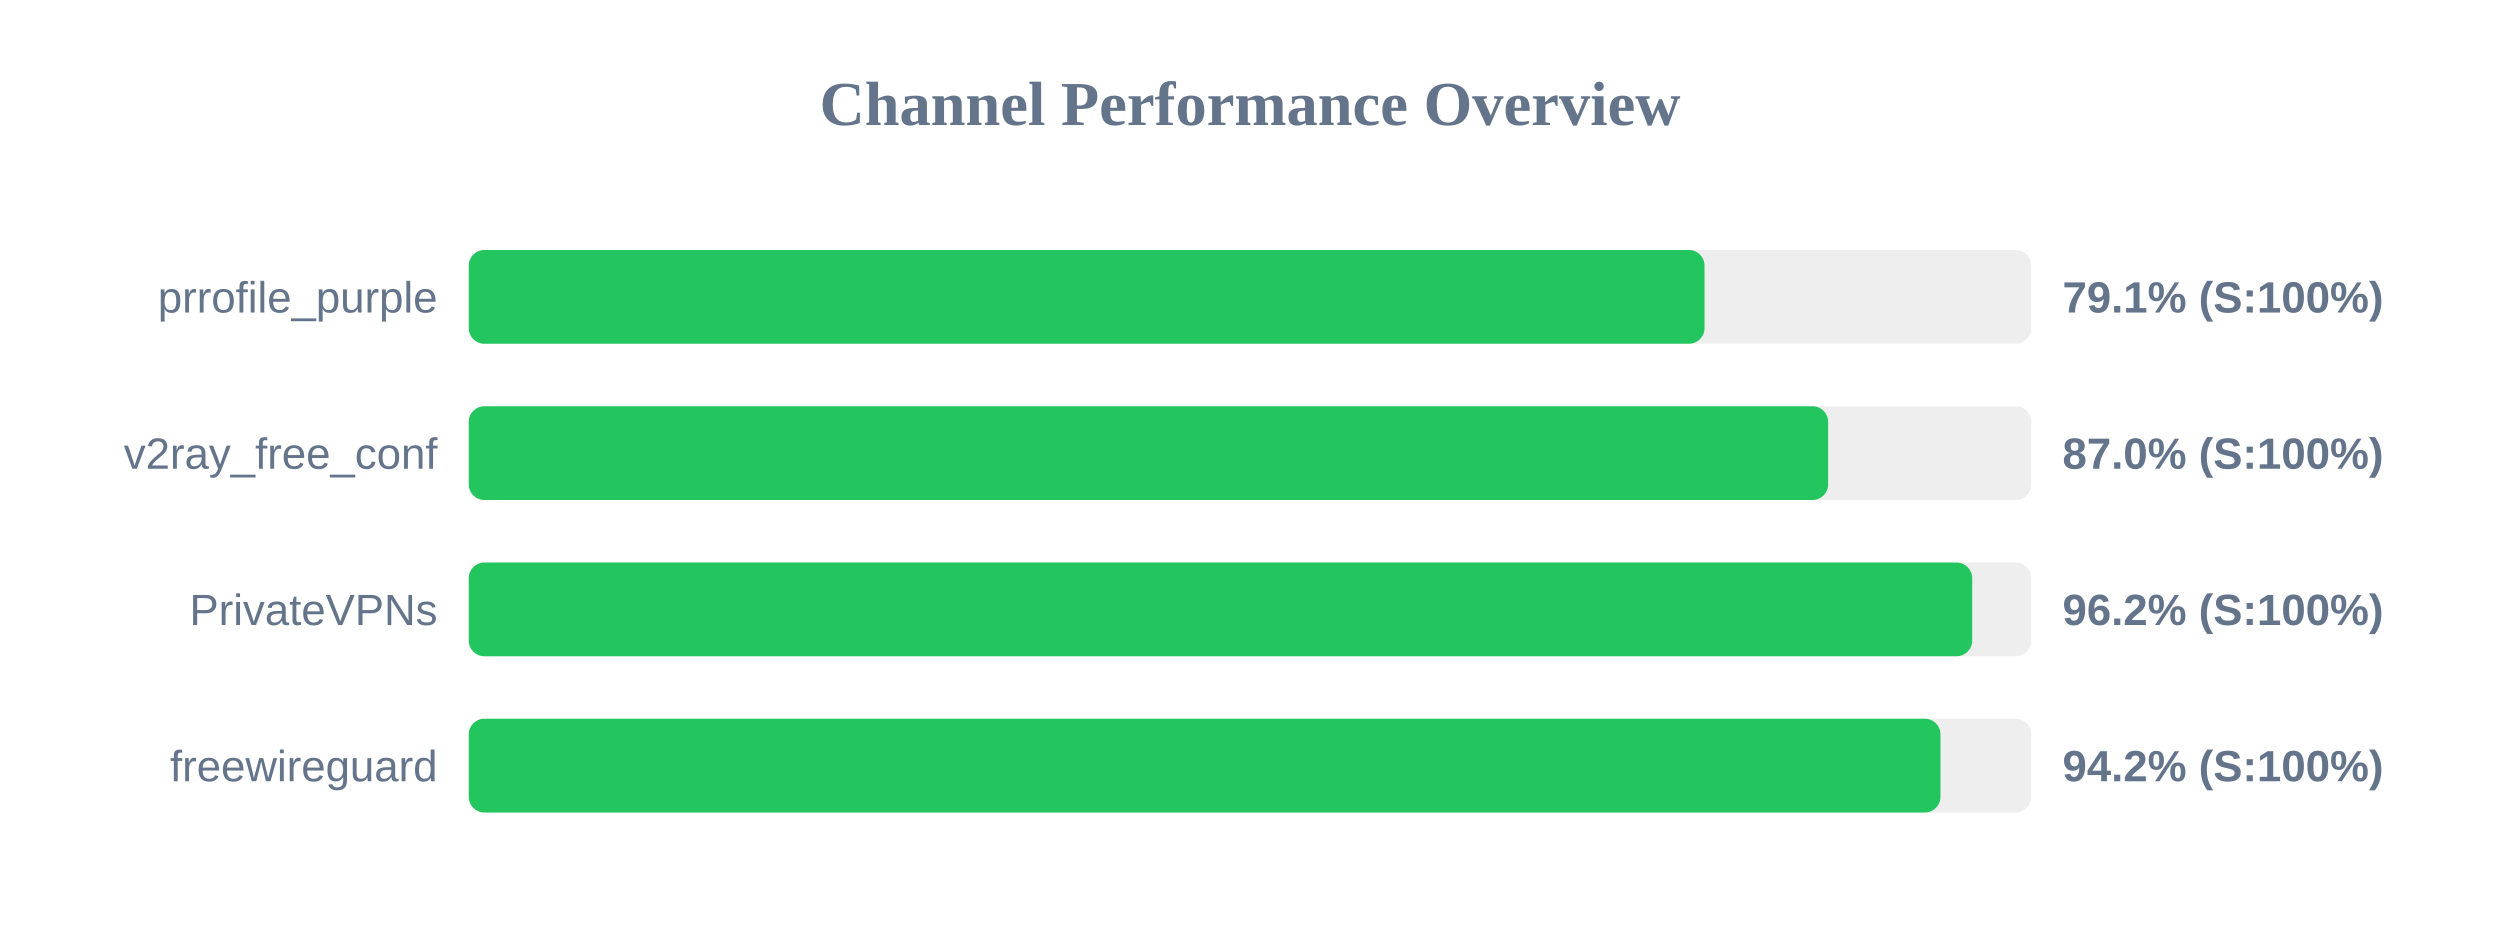
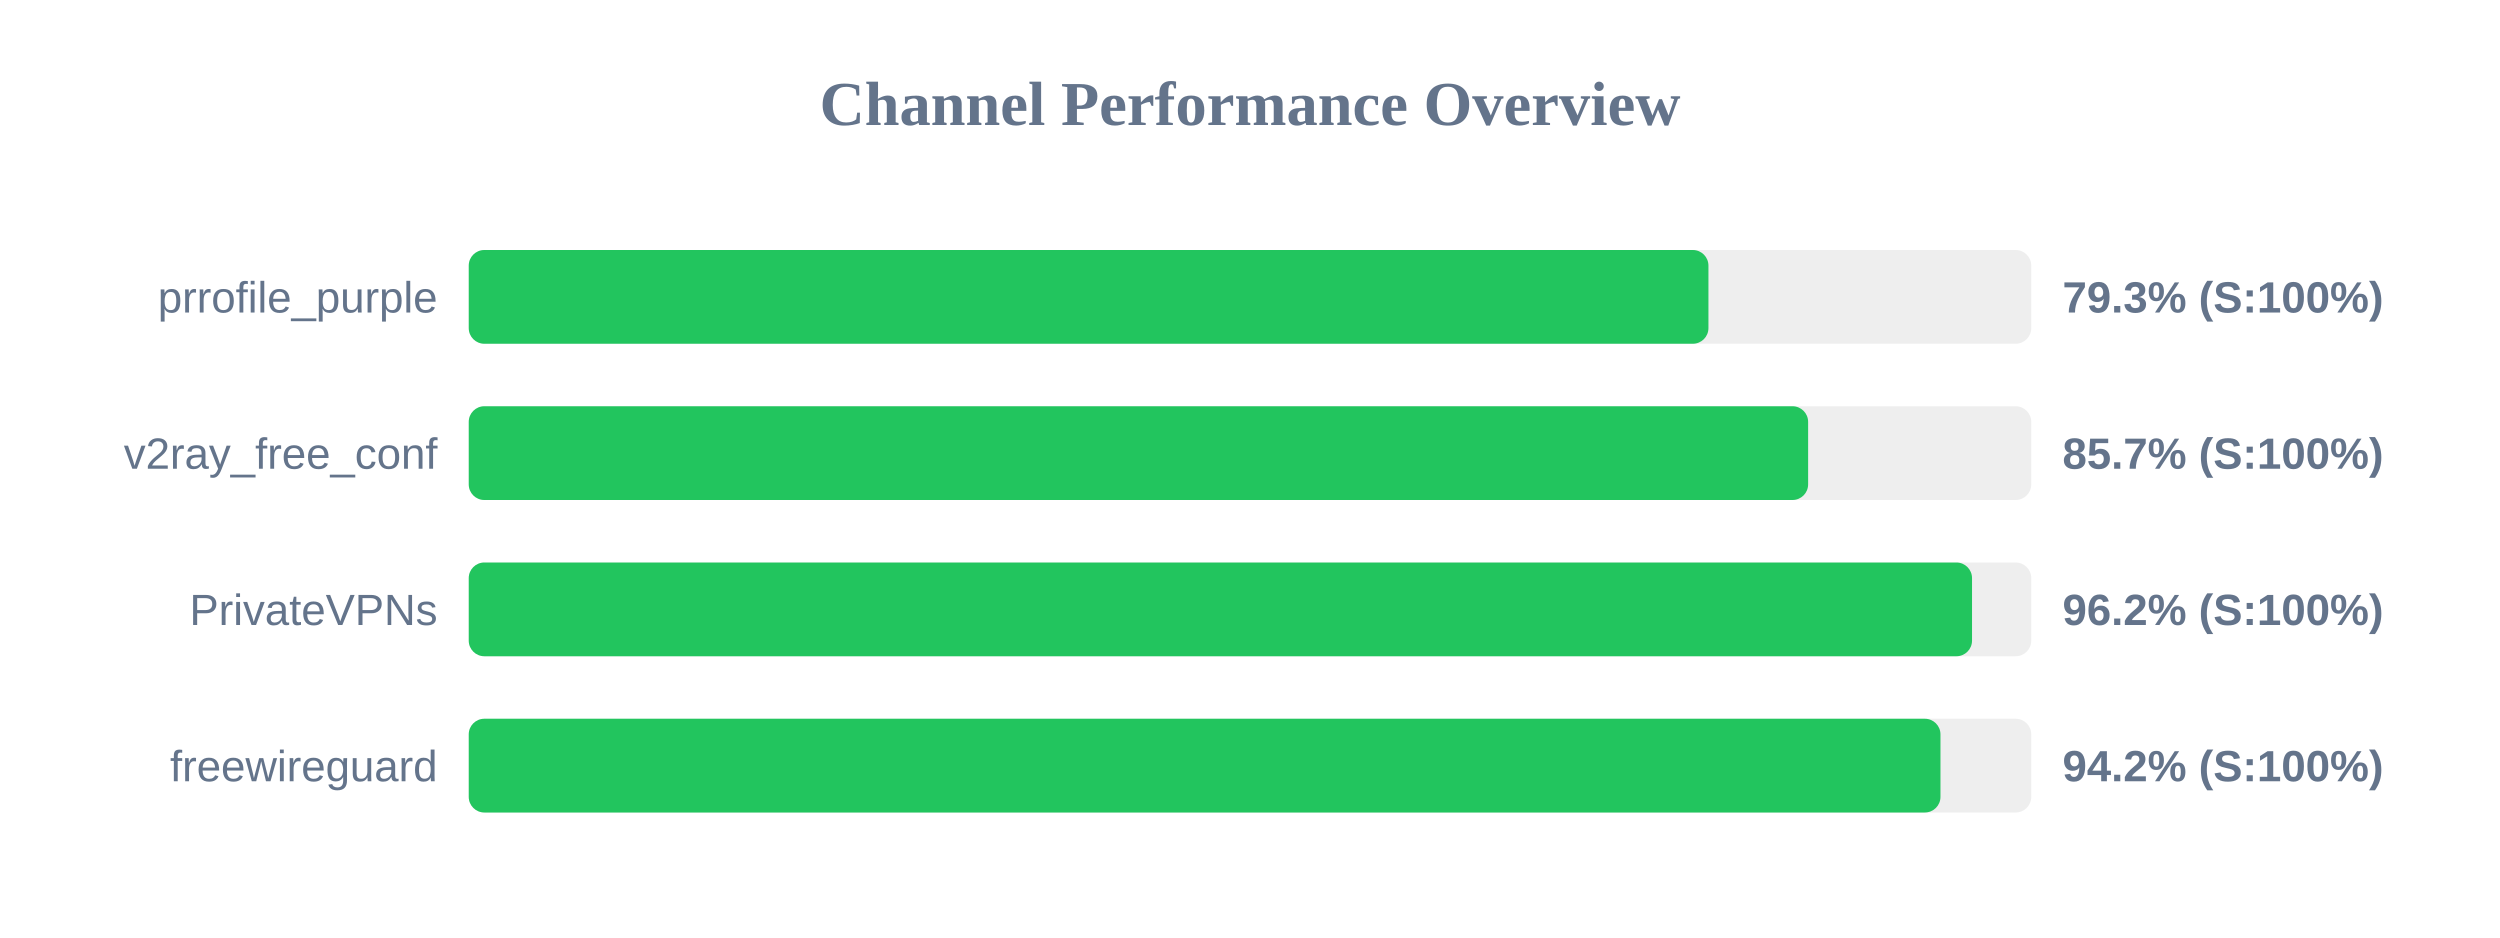
<svg xmlns="http://www.w3.org/2000/svg" width="800" height="300" version="1.1">
  <style>
        .row { font: 14px Arial; fill: #64748b; }
        .score { font: bold 14px Arial; fill: #64748b; }
    </style>
  <text x="400" y="40" text-anchor="middle" font-size="20px" font-weight="bold" fill="#64748b">Channel Performance Overview</text>
  <rect x="150" y="80" width="500" height="30" fill="#eee" rx="5" />
-   <rect x="150" y="80" width="395.45" height="30" fill="#22c55e" rx="5" />
+   <rect x="150" y="80" width="396.7" height="30" fill="#22c55e" rx="5" />
  <text x="140" y="100" text-anchor="end" class="row">prrofile_purple</text>
-   <text x="660" y="100" text-anchor="start" class="score">79.1% (S:100%)</text>
+   <text x="660" y="100" text-anchor="start" class="score">79.3% (S:100%)</text>
  <rect x="150" y="130" width="500" height="30" fill="#eee" rx="5" />
-   <rect x="150" y="130" width="435.0" height="30" fill="#22c55e" rx="5" />
+   <rect x="150" y="130" width="428.6" height="30" fill="#22c55e" rx="5" />
  <text x="140" y="150" text-anchor="end" class="row">v2ray_free_conf</text>
-   <text x="660" y="150" text-anchor="start" class="score">87.0% (S:100%)</text>
+   <text x="660" y="150" text-anchor="start" class="score">85.7% (S:100%)</text>
  <rect x="150" y="180" width="500" height="30" fill="#eee" rx="5" />
-   <rect x="150" y="180" width="481.1" height="30" fill="#22c55e" rx="5" />
+   <rect x="150" y="180" width="481.05" height="30" fill="#22c55e" rx="5" />
  <text x="140" y="200" text-anchor="end" class="row">PrivateVPNs</text>
  <text x="660" y="200" text-anchor="start" class="score">96.2% (S:100%)</text>
  <rect x="150" y="230" width="500" height="30" fill="#eee" rx="5" />
  <rect x="150" y="230" width="470.95" height="30" fill="#22c55e" rx="5" />
  <text x="140" y="250" text-anchor="end" class="row">freewireguard</text>
  <text x="660" y="250" text-anchor="start" class="score">94.2% (S:100%)</text>
</svg>
